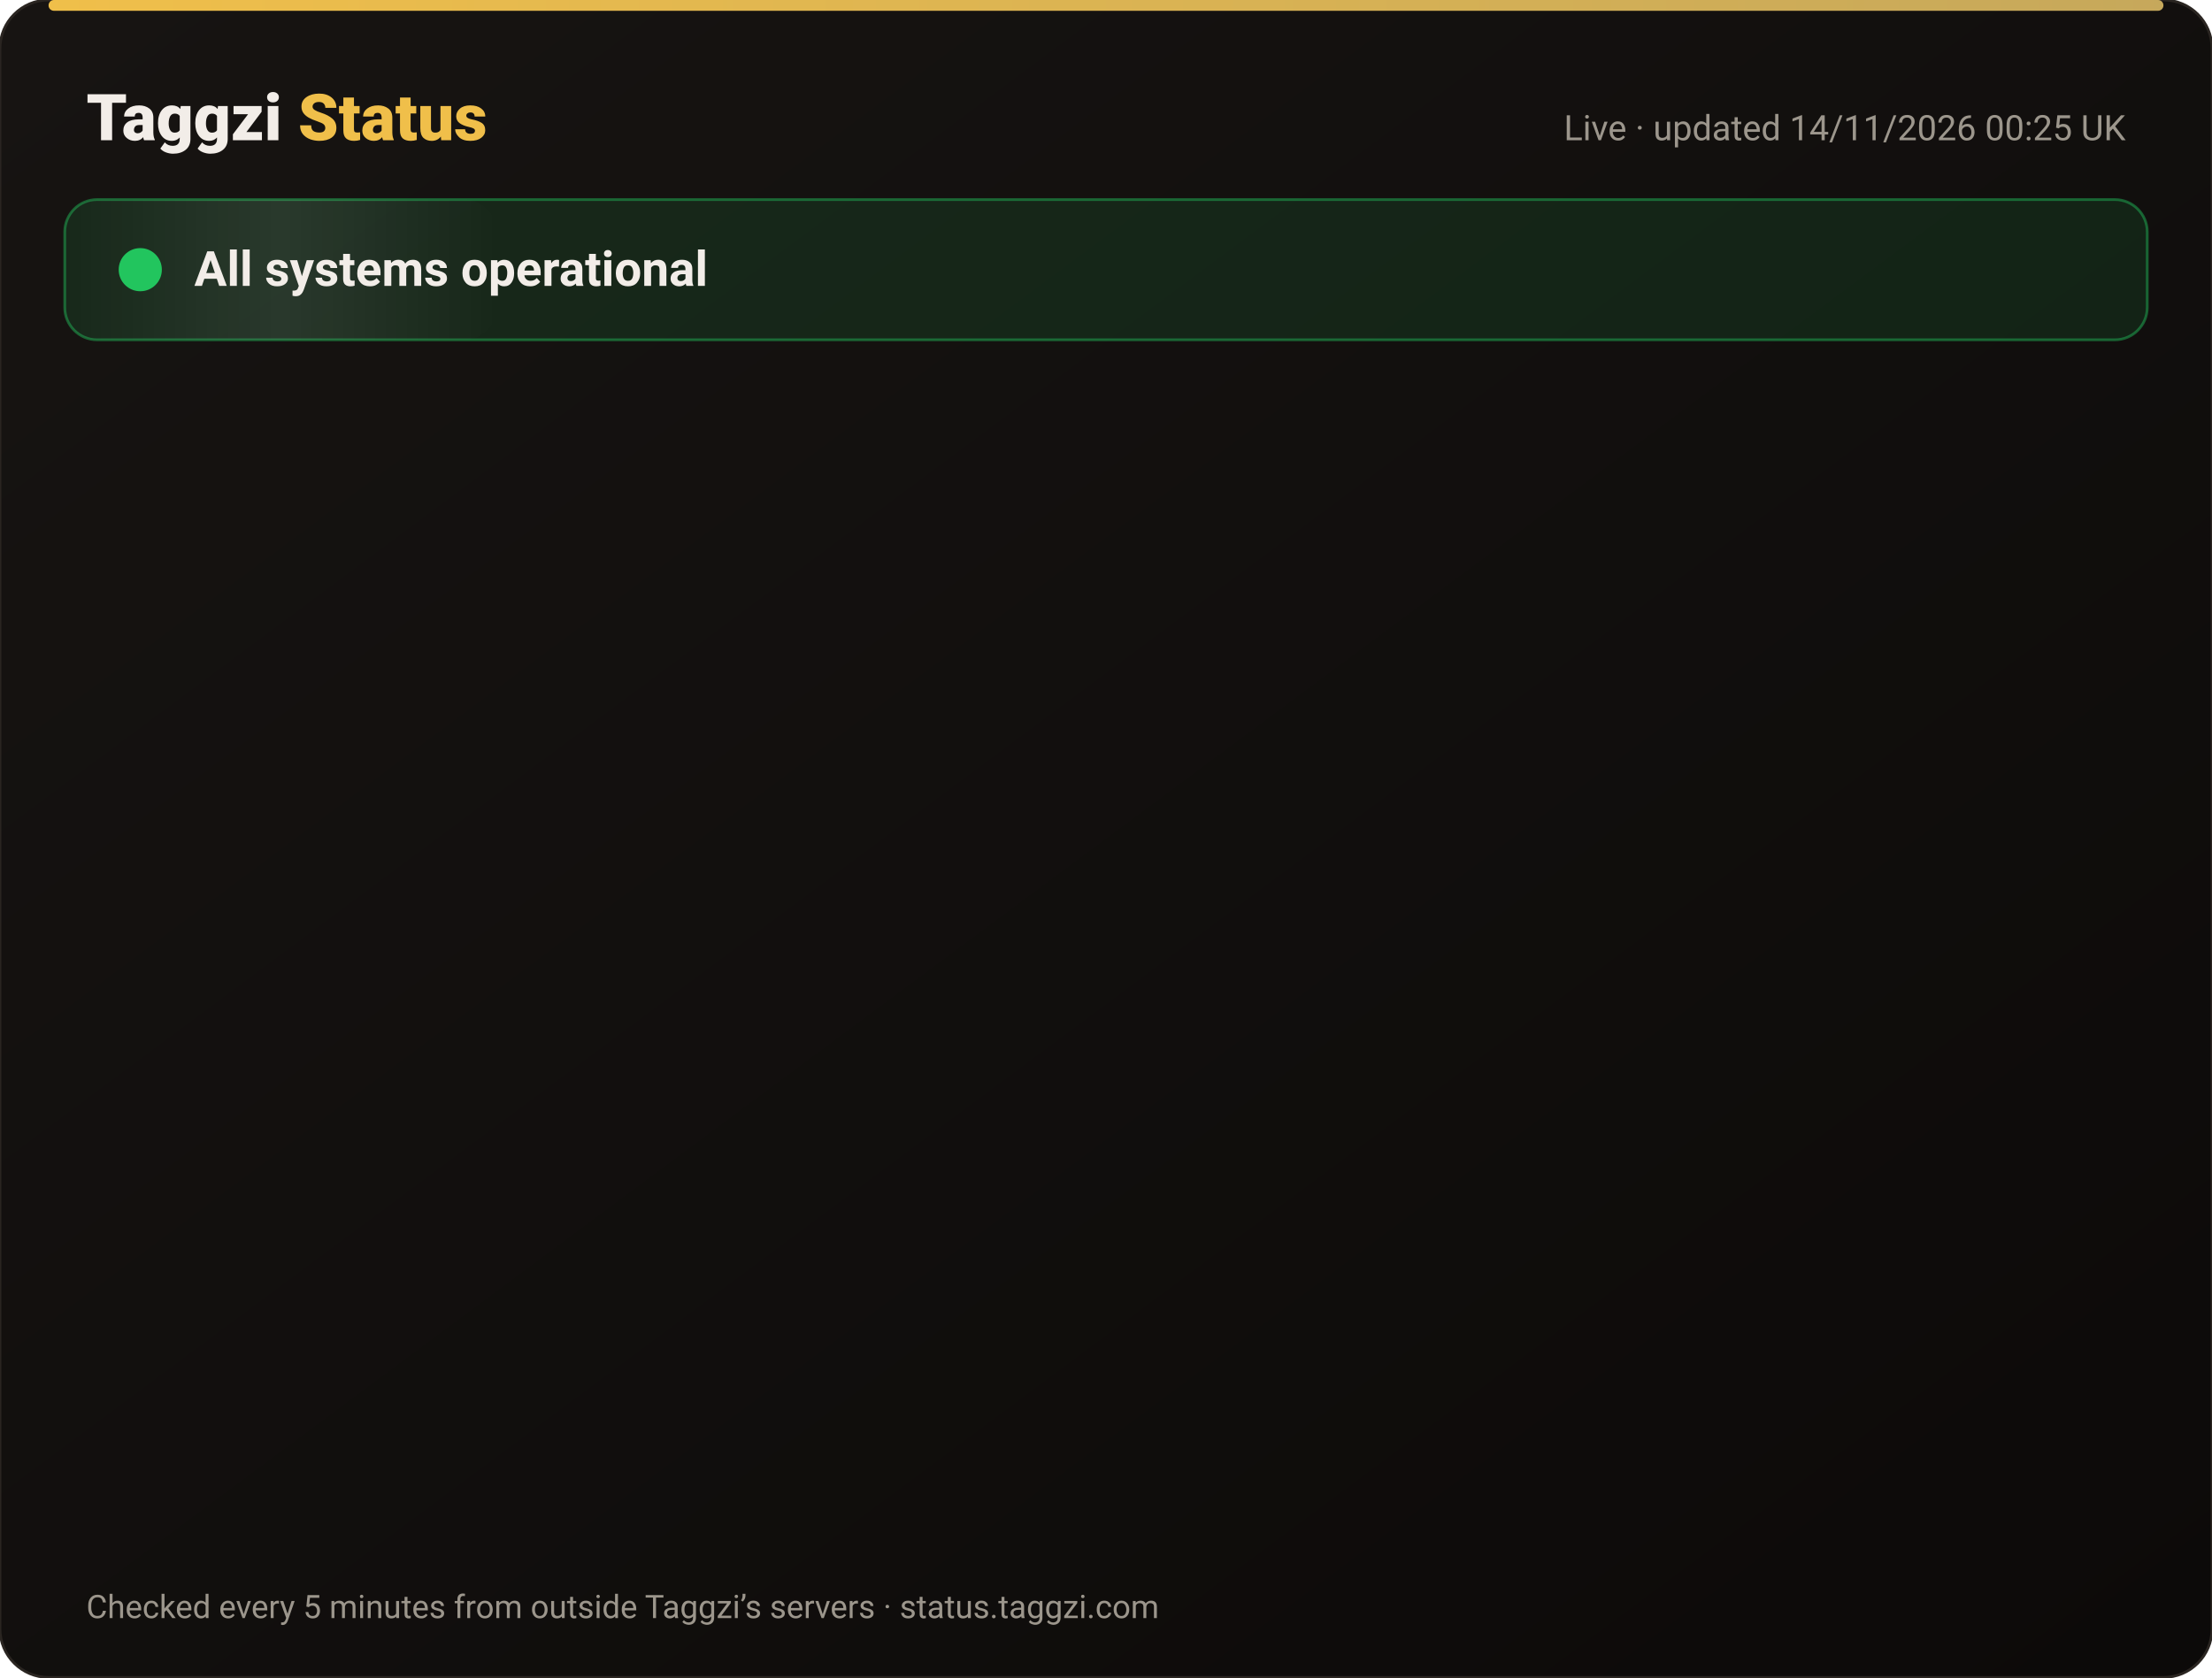
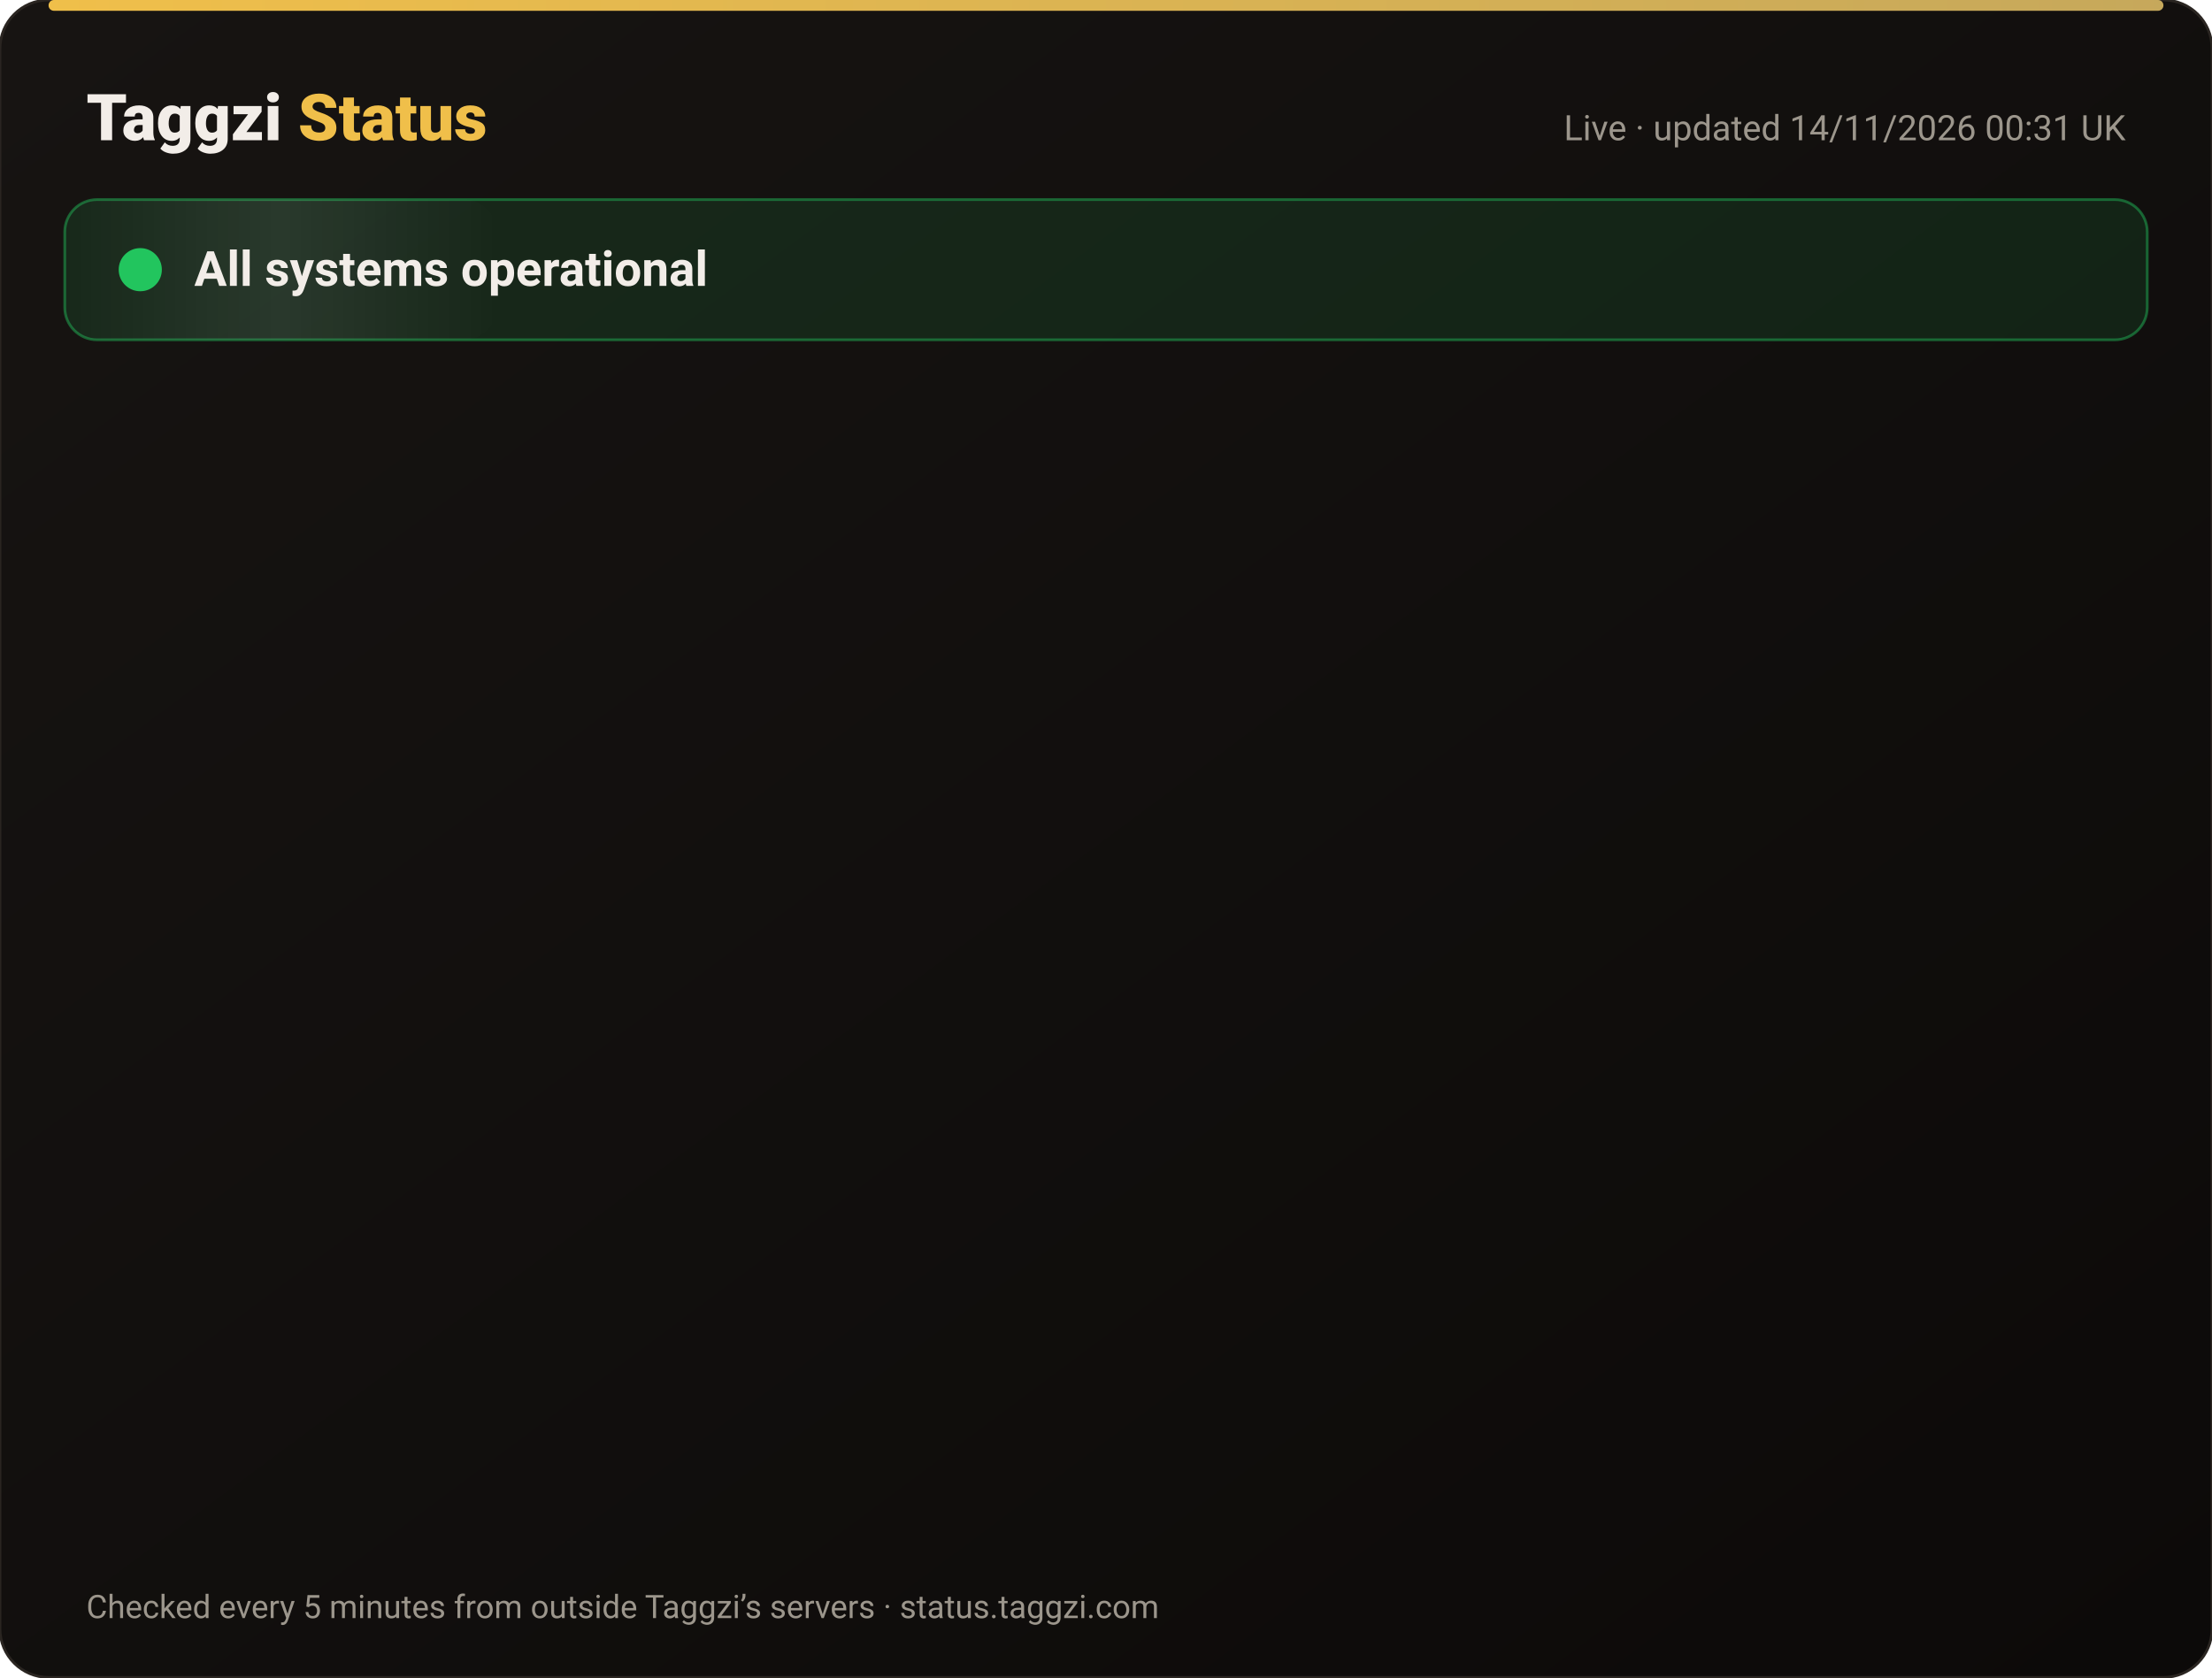
<svg xmlns="http://www.w3.org/2000/svg" width="820" height="622" viewBox="0 0 820 622" font-family="-apple-system,Segoe UI,Roboto,Helvetica,Arial,sans-serif">
  <defs>
    <linearGradient id="bg" x1="0" y1="0" x2="1" y2="1">
      <stop offset="0" stop-color="#171412" />
      <stop offset="1" stop-color="#0C0A09" />
    </linearGradient>
    <linearGradient id="gold" x1="0" x2="1">
      <stop offset="0" stop-color="#F0BF4A" />
      <stop offset="1" stop-color="#c6a85b" />
    </linearGradient>
    <linearGradient id="shine" x1="0" x2="1">
      <stop offset="0" stop-color="#fff" stop-opacity="0" />
      <stop offset=".5" stop-color="#fff" stop-opacity=".08" />
      <stop offset="1" stop-color="#fff" stop-opacity="0" />
    </linearGradient>
  </defs>
  <rect width="820" height="622" rx="18" fill="url(#bg)" stroke="#2a2521" />
  <rect x="18" y="0" width="784" height="4" rx="2" fill="url(#gold)" />
  <text x="32" y="52" font-size="24" font-weight="800" fill="#F2EDE8">Taggzi <tspan fill="#F0BF4A">Status</tspan>
  </text>
-   <text x="788" y="52" font-size="13" fill="#9C968C" text-anchor="end">Live · updated 14/11/2026 00:25 UK</text>
+   <text x="788" y="52" font-size="13" fill="#9C968C" text-anchor="end">Live · updated 14/11/2026 00:31 UK</text>
  <rect x="24" y="74" width="772" height="52" rx="12" fill="#22c55e" fill-opacity=".12" stroke="#22c55e" stroke-opacity=".45" />
  <rect x="24" y="74" width="160" height="52" rx="12" fill="url(#shine)">
    <animate attributeName="x" from="-160" to="820" dur="4s" repeatCount="indefinite" />
  </rect>
  <circle cx="52" cy="100" r="7" fill="#22c55e" />
  <circle cx="52" cy="100" r="7" fill="none" stroke="#22c55e" stroke-width="2">
    <animate attributeName="r" values="7;15;7" dur="2s" repeatCount="indefinite" />
    <animate attributeName="opacity" values=".9;0;.9" dur="2s" repeatCount="indefinite" />
  </circle>
  <text x="72" y="106" font-size="18" font-weight="700" fill="#F2EDE8">All systems operational</text>
  <g opacity="0">
    <animate attributeName="opacity" from="0" to="1" begin="0.00s" dur=".6s" fill="freeze" />
    <line x1="32" y1="188" x2="788" y2="188" stroke="#2a2521" />
    <circle cx="44" cy="166" r="6" fill="#22c55e">
      <animate attributeName="opacity" values="1;.45;1" dur="2.4s" begin="0.00s" repeatCount="indefinite" />
    </circle>
    <text x="62" y="171" font-size="15" font-weight="650" fill="#F2EDE8">Website</text>
    <text x="630" y="171" font-size="13" fill="#9C968C" text-anchor="end">99.97% uptime</text>
    <rect x="648" y="154" width="140" height="24" rx="12" fill="#22c55e" fill-opacity=".14" stroke="#22c55e" stroke-opacity=".5" />
    <text x="718" y="171" font-size="12" font-weight="700" fill="#22c55e" text-anchor="middle">Operational</text>
  </g>
  <g opacity="0">
    <animate attributeName="opacity" from="0" to="1" begin="0.15s" dur=".6s" fill="freeze" />
    <line x1="32" y1="234" x2="788" y2="234" stroke="#2a2521" />
    <circle cx="44" cy="212" r="6" fill="#22c55e">
      <animate attributeName="opacity" values="1;.45;1" dur="2.4s" begin="0.15s" repeatCount="indefinite" />
    </circle>
    <text x="62" y="217" font-size="15" font-weight="650" fill="#F2EDE8">Tag scans</text>
    <text x="630" y="217" font-size="13" fill="#9C968C" text-anchor="end">99.97% uptime</text>
    <rect x="648" y="200" width="140" height="24" rx="12" fill="#22c55e" fill-opacity=".14" stroke="#22c55e" stroke-opacity=".5" />
    <text x="718" y="217" font-size="12" font-weight="700" fill="#22c55e" text-anchor="middle">Operational</text>
  </g>
  <g opacity="0">
    <animate attributeName="opacity" from="0" to="1" begin="0.30s" dur=".6s" fill="freeze" />
    <line x1="32" y1="280" x2="788" y2="280" stroke="#2a2521" />
    <circle cx="44" cy="258" r="6" fill="#22c55e">
      <animate attributeName="opacity" values="1;.45;1" dur="2.4s" begin="0.30s" repeatCount="indefinite" />
    </circle>
    <text x="62" y="263" font-size="15" font-weight="650" fill="#F2EDE8">Manual tag lookup</text>
    <text x="630" y="263" font-size="13" fill="#9C968C" text-anchor="end">99.97% uptime</text>
    <rect x="648" y="246" width="140" height="24" rx="12" fill="#22c55e" fill-opacity=".14" stroke="#22c55e" stroke-opacity=".5" />
    <text x="718" y="263" font-size="12" font-weight="700" fill="#22c55e" text-anchor="middle">Operational</text>
  </g>
  <g opacity="0">
    <animate attributeName="opacity" from="0" to="1" begin="0.45s" dur=".6s" fill="freeze" />
    <line x1="32" y1="326" x2="788" y2="326" stroke="#2a2521" />
    <circle cx="44" cy="304" r="6" fill="#22c55e">
      <animate attributeName="opacity" values="1;.45;1" dur="2.4s" begin="0.45s" repeatCount="indefinite" />
    </circle>
    <text x="62" y="309" font-size="15" font-weight="650" fill="#F2EDE8">App &amp; login</text>
    <text x="630" y="309" font-size="13" fill="#9C968C" text-anchor="end">99.97% uptime</text>
    <rect x="648" y="292" width="140" height="24" rx="12" fill="#22c55e" fill-opacity=".14" stroke="#22c55e" stroke-opacity=".5" />
    <text x="718" y="309" font-size="12" font-weight="700" fill="#22c55e" text-anchor="middle">Operational</text>
  </g>
  <g opacity="0">
    <animate attributeName="opacity" from="0" to="1" begin="0.60s" dur=".6s" fill="freeze" />
    <line x1="32" y1="372" x2="788" y2="372" stroke="#2a2521" />
    <circle cx="44" cy="350" r="6" fill="#22c55e">
      <animate attributeName="opacity" values="1;.45;1" dur="2.4s" begin="0.60s" repeatCount="indefinite" />
    </circle>
    <text x="62" y="355" font-size="15" font-weight="650" fill="#F2EDE8">Community alerts</text>
    <text x="630" y="355" font-size="13" fill="#9C968C" text-anchor="end">99.97% uptime</text>
    <rect x="648" y="338" width="140" height="24" rx="12" fill="#22c55e" fill-opacity=".14" stroke="#22c55e" stroke-opacity=".5" />
    <text x="718" y="355" font-size="12" font-weight="700" fill="#22c55e" text-anchor="middle">Operational</text>
  </g>
  <g opacity="0">
    <animate attributeName="opacity" from="0" to="1" begin="0.75s" dur=".6s" fill="freeze" />
    <line x1="32" y1="418" x2="788" y2="418" stroke="#2a2521" />
    <circle cx="44" cy="396" r="6" fill="#22c55e">
      <animate attributeName="opacity" values="1;.45;1" dur="2.4s" begin="0.75s" repeatCount="indefinite" />
    </circle>
    <text x="62" y="401" font-size="15" font-weight="650" fill="#F2EDE8">Private calling</text>
    <text x="630" y="401" font-size="13" fill="#9C968C" text-anchor="end">99.97% uptime</text>
    <rect x="648" y="384" width="140" height="24" rx="12" fill="#22c55e" fill-opacity=".14" stroke="#22c55e" stroke-opacity=".5" />
    <text x="718" y="401" font-size="12" font-weight="700" fill="#22c55e" text-anchor="middle">Operational</text>
  </g>
  <g opacity="0">
    <animate attributeName="opacity" from="0" to="1" begin="0.90s" dur=".6s" fill="freeze" />
    <line x1="32" y1="464" x2="788" y2="464" stroke="#2a2521" />
    <circle cx="44" cy="442" r="6" fill="#22c55e">
      <animate attributeName="opacity" values="1;.45;1" dur="2.4s" begin="0.90s" repeatCount="indefinite" />
    </circle>
    <text x="62" y="447" font-size="15" font-weight="650" fill="#F2EDE8">Payments</text>
    <text x="630" y="447" font-size="13" fill="#9C968C" text-anchor="end">99.96% uptime</text>
    <rect x="648" y="430" width="140" height="24" rx="12" fill="#22c55e" fill-opacity=".14" stroke="#22c55e" stroke-opacity=".5" />
    <text x="718" y="447" font-size="12" font-weight="700" fill="#22c55e" text-anchor="middle">Operational</text>
  </g>
  <g opacity="0">
    <animate attributeName="opacity" from="0" to="1" begin="1.05s" dur=".6s" fill="freeze" />
    <line x1="32" y1="510" x2="788" y2="510" stroke="#2a2521" />
    <circle cx="44" cy="488" r="6" fill="#22c55e">
      <animate attributeName="opacity" values="1;.45;1" dur="2.4s" begin="1.05s" repeatCount="indefinite" />
    </circle>
    <text x="62" y="493" font-size="15" font-weight="650" fill="#F2EDE8">Email &amp; support</text>
    <text x="630" y="493" font-size="13" fill="#9C968C" text-anchor="end">99.97% uptime</text>
    <rect x="648" y="476" width="140" height="24" rx="12" fill="#22c55e" fill-opacity=".14" stroke="#22c55e" stroke-opacity=".5" />
    <text x="718" y="493" font-size="12" font-weight="700" fill="#22c55e" text-anchor="middle">Operational</text>
  </g>
  <g opacity="0">
    <animate attributeName="opacity" from="0" to="1" begin="1.20s" dur=".6s" fill="freeze" />
    <line x1="32" y1="556" x2="788" y2="556" stroke="#2a2521" />
    <circle cx="44" cy="534" r="6" fill="#22c55e">
      <animate attributeName="opacity" values="1;.45;1" dur="2.4s" begin="1.20s" repeatCount="indefinite" />
    </circle>
    <text x="62" y="539" font-size="15" font-weight="650" fill="#F2EDE8">Secure connection (SSL)</text>
    <text x="630" y="539" font-size="13" fill="#9C968C" text-anchor="end">100.00% uptime</text>
    <rect x="648" y="522" width="140" height="24" rx="12" fill="#22c55e" fill-opacity=".14" stroke="#22c55e" stroke-opacity=".5" />
    <text x="718" y="539" font-size="12" font-weight="700" fill="#22c55e" text-anchor="middle">Operational</text>
  </g>
  <text x="32" y="600" font-size="12" fill="#9C968C">Checked every 5 minutes from outside Taggzi’s servers · status.taggzi.com</text>
</svg>
